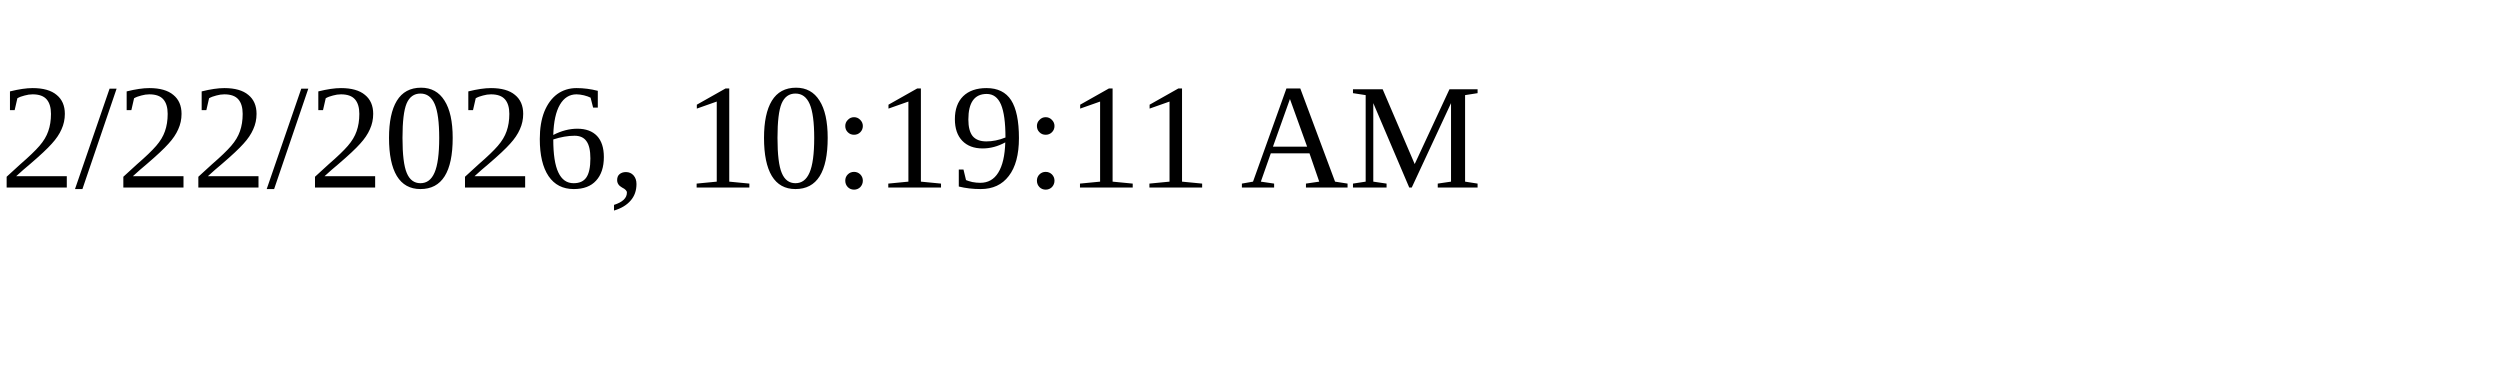
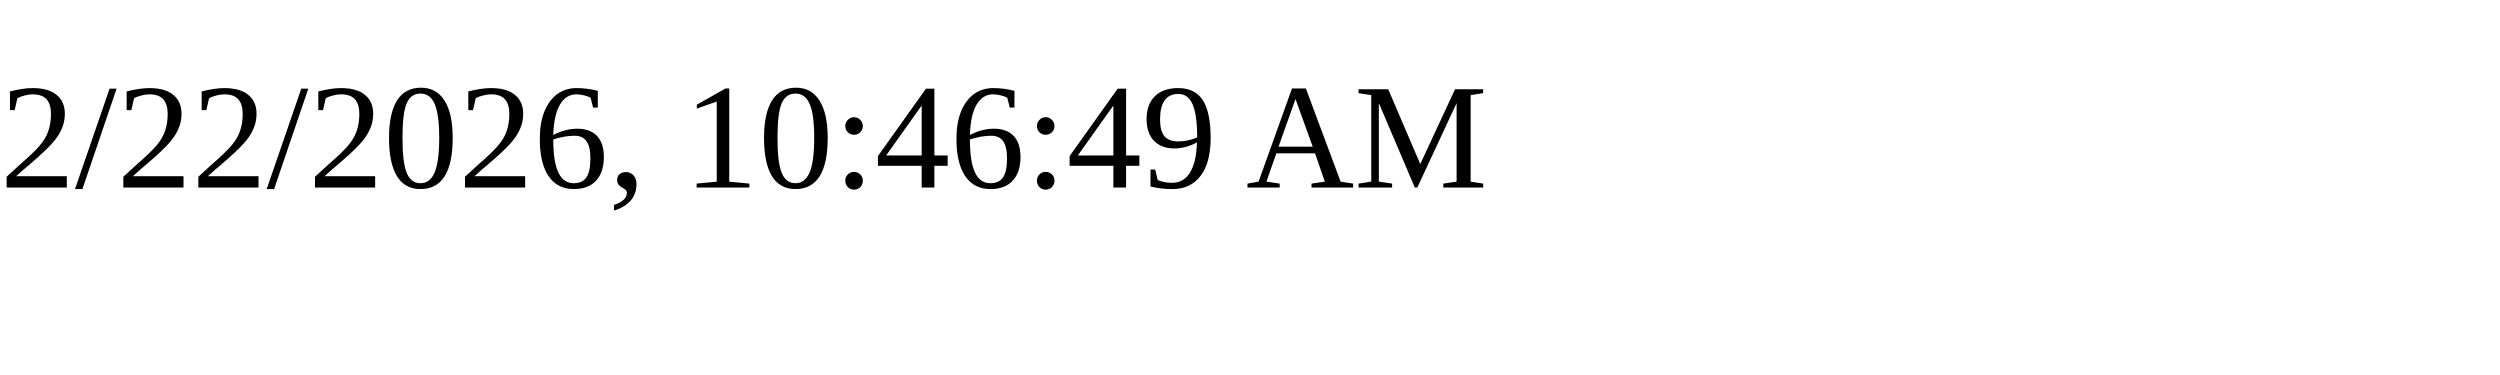
<svg xmlns="http://www.w3.org/2000/svg" height="30" width="200">
-   <text x="0" y="15">2/22/2026, 10:19:11 AM</text>
+   <text x="0" y="15">2/22/2026, 10:46:49 AM</text>
</svg>
